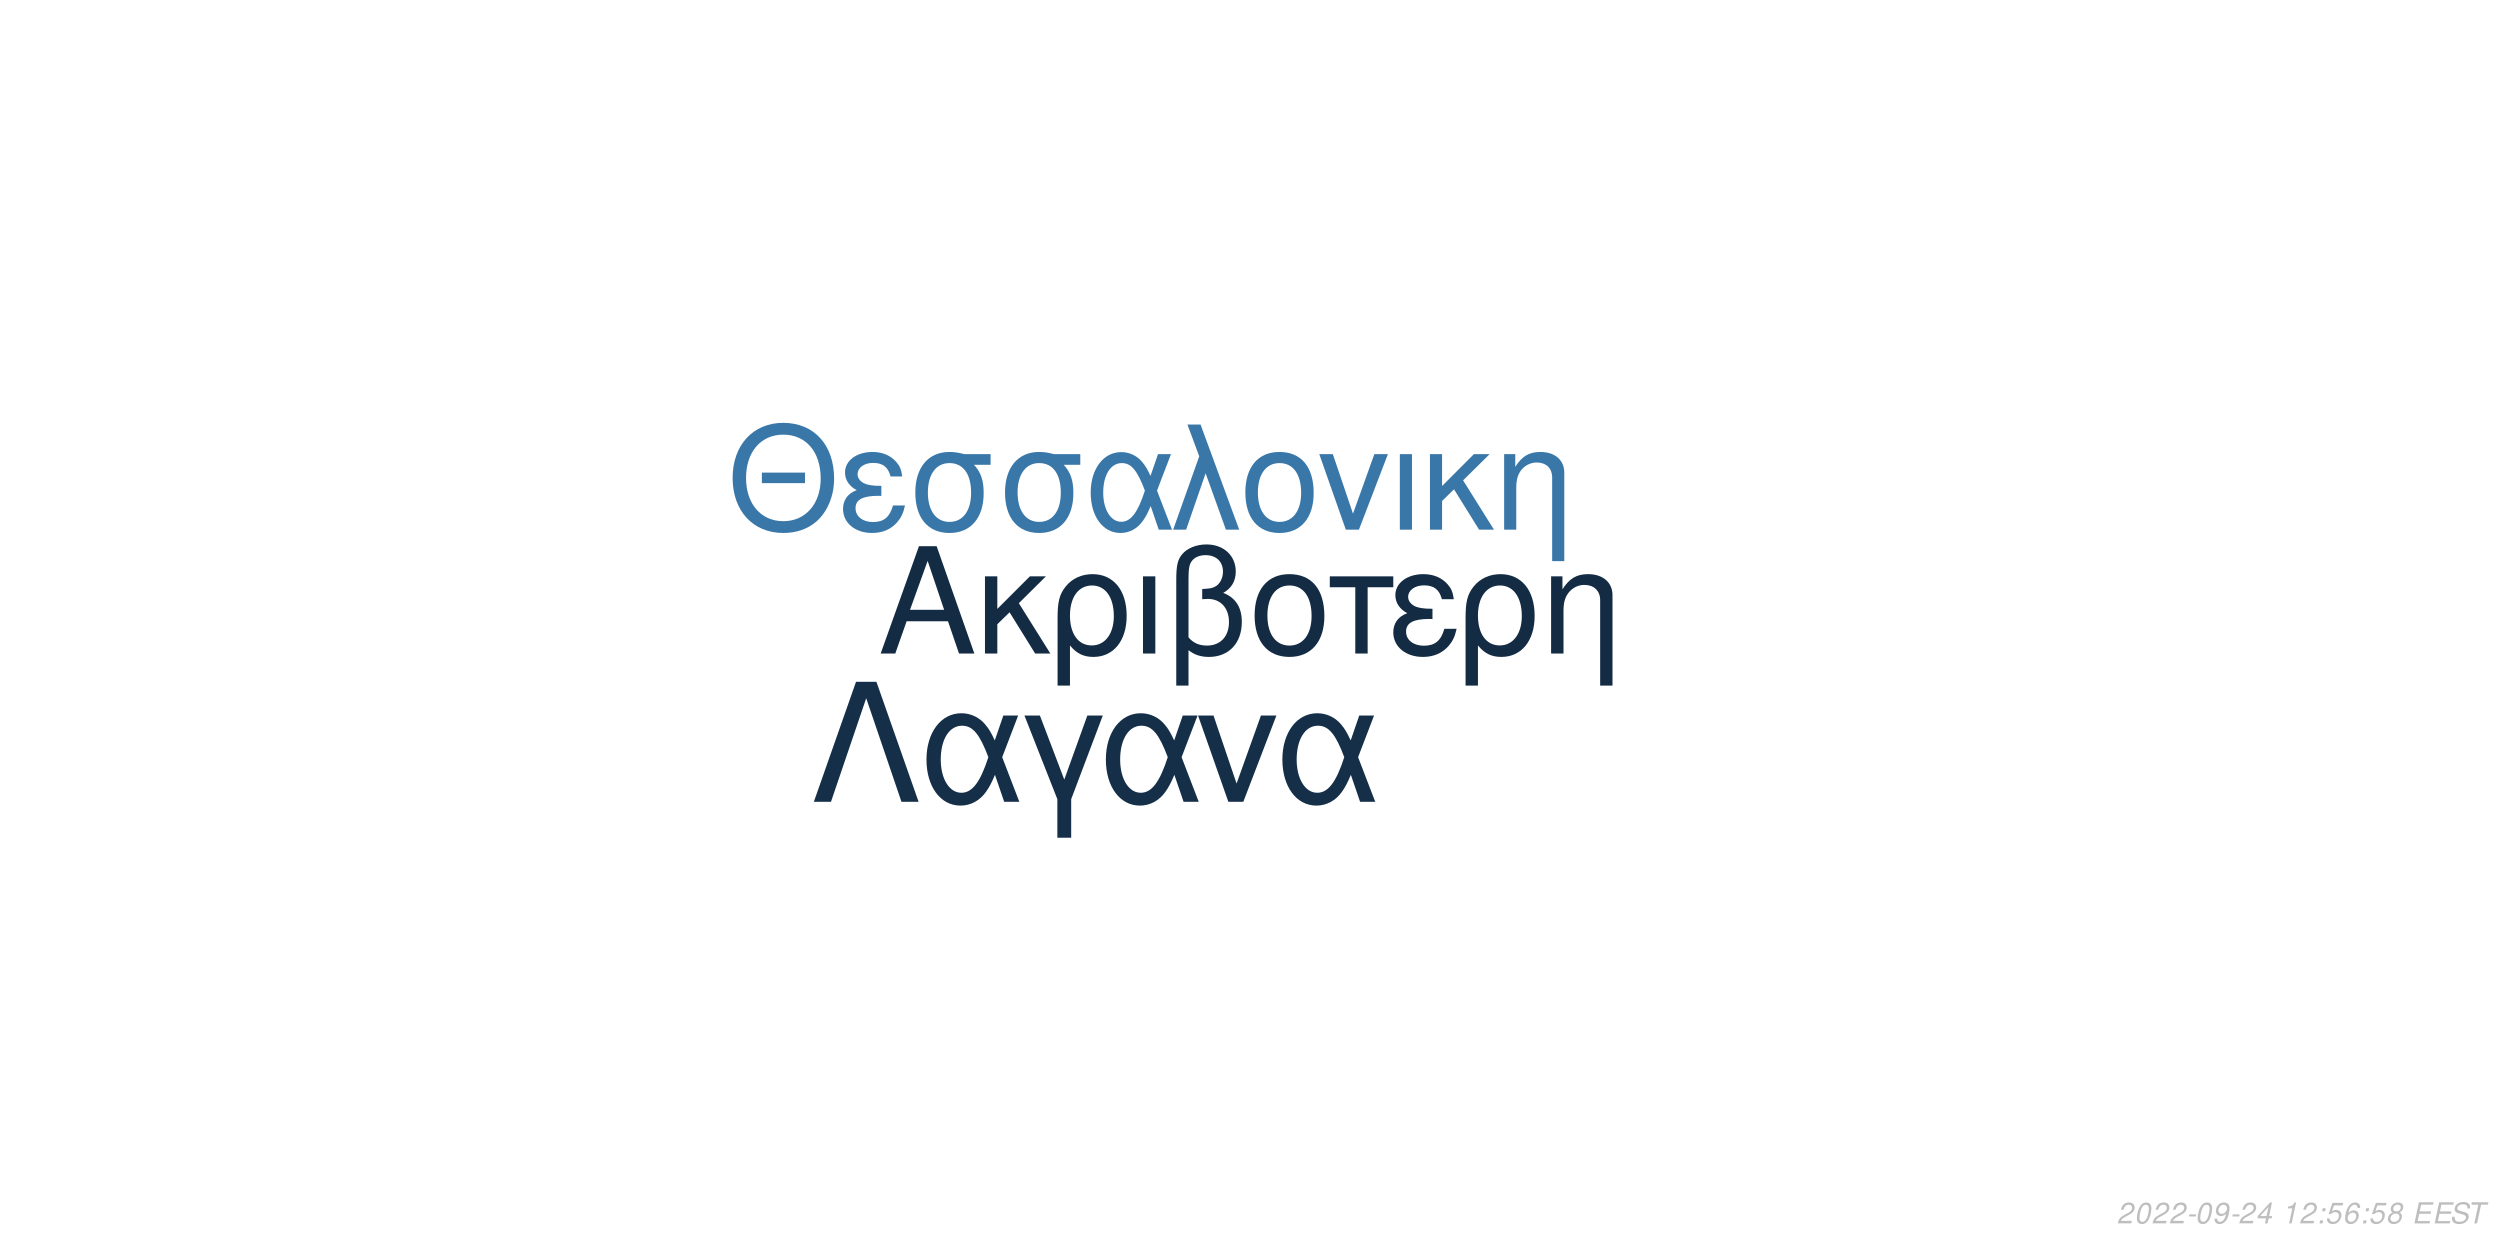
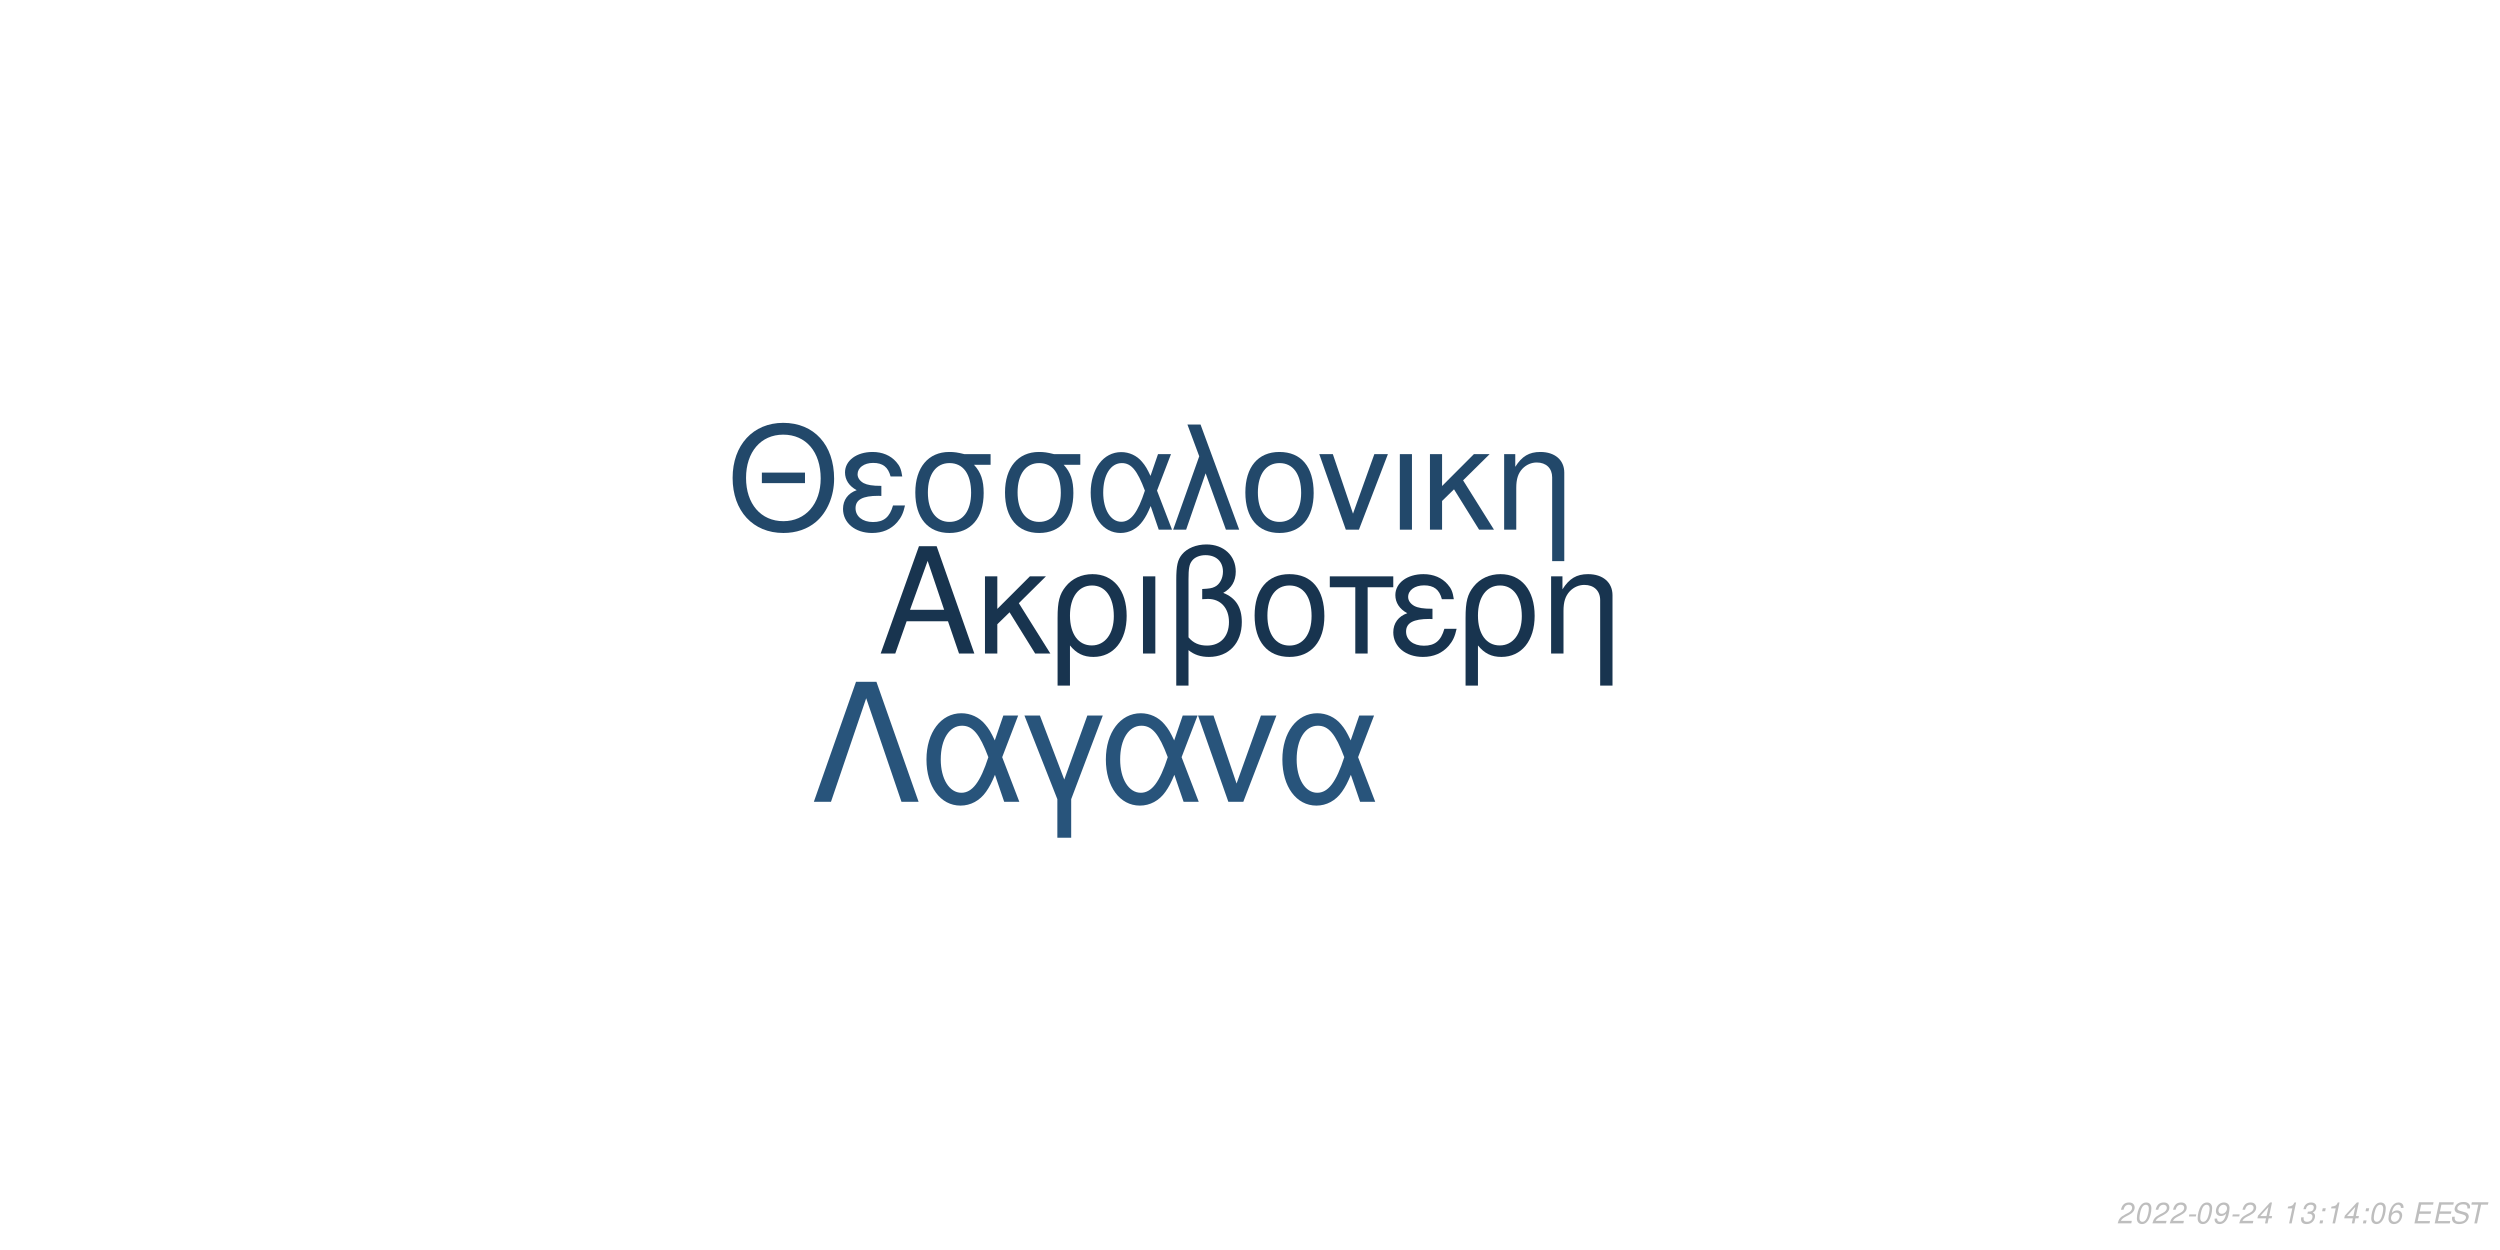
<svg xmlns="http://www.w3.org/2000/svg" xmlns:xlink="http://www.w3.org/1999/xlink" width="864pt" height="432pt" viewBox="0 0 864 432" version="1.1">
  <defs>
    <g>
      <symbol overflow="visible" id="glyph0-0">
        <path style="stroke:none;" d="" />
      </symbol>
      <symbol overflow="visible" id="glyph0-1">
        <path style="stroke:none;" d="M 24.125 -11.141 L 27.938 0 L 33.234 0 L 20.203 -37.094 L 14.094 -37.094 L 0.859 0 L 5.906 0 L 9.828 -11.141 Z M 22.797 -15.109 L 11 -15.109 L 17.094 -32.016 Z M 22.797 -15.109 " />
      </symbol>
      <symbol overflow="visible" id="glyph0-2">
        <path style="stroke:none;" d="M 7.172 -15.422 L 7.172 -26.672 L 2.906 -26.672 L 2.906 0 L 7.172 0 L 7.172 -10.125 L 11.406 -14.25 L 20.25 0 L 25.5 0 L 14.609 -17.406 L 23.969 -26.672 L 18.422 -26.672 Z M 7.172 -15.422 " />
      </symbol>
      <symbol overflow="visible" id="glyph0-3">
        <path style="stroke:none;" d="M 3 11.094 L 7.281 11.094 L 7.281 -2.797 C 9.516 -0.047 11.953 1.172 15.375 1.172 C 22.344 1.172 26.875 -4.422 26.875 -13.031 C 26.875 -21.891 22.297 -27.438 15.062 -27.438 C 11.297 -27.438 7.984 -25.906 5.797 -23.156 C 3.672 -20.516 3 -17.969 3 -12.359 Z M 14.906 -23.516 C 19.547 -23.516 22.438 -19.438 22.438 -12.922 C 22.438 -6.812 19.391 -2.797 14.812 -2.797 C 10.172 -2.797 7.281 -6.766 7.281 -13.125 C 7.281 -19.484 10.234 -23.516 14.906 -23.516 Z M 14.906 -23.516 " />
      </symbol>
      <symbol overflow="visible" id="glyph0-4">
        <path style="stroke:none;" d="M 3.516 0 L 7.781 0 L 7.781 -26.672 L 3.516 -26.672 Z M 3.516 0 " />
      </symbol>
      <symbol overflow="visible" id="glyph0-5">
        <path style="stroke:none;" d="M 4.016 11.094 L 8.25 11.094 L 8.25 -1.172 C 10.172 0.406 12.422 1.172 15.312 1.172 C 22.188 1.172 26.672 -3.609 26.672 -10.891 C 26.672 -15.984 24.578 -19.234 20.25 -20.969 C 23.109 -22.547 24.578 -25.031 24.578 -28.344 C 24.578 -33.844 20.406 -37.703 14.453 -37.703 C 10.938 -37.703 7.734 -36.391 6 -34.25 C 4.484 -32.422 4.016 -30.328 4.016 -25.391 Z M 8.25 -25.656 C 8.25 -29.359 8.5 -30.844 9.469 -32.062 C 10.375 -33.281 12.156 -34 14.094 -34 C 17.812 -34 20.156 -31.812 20.156 -28.297 C 20.156 -25.953 18.984 -23.812 17.297 -23.047 C 16.281 -22.547 15.469 -22.438 12.984 -22.297 L 12.984 -18.781 C 13.734 -18.828 14.344 -18.875 14.969 -18.875 C 19.344 -18.875 22.234 -15.719 22.234 -10.891 C 22.234 -5.906 19.281 -2.75 14.656 -2.75 C 11.953 -2.75 9.922 -3.609 8.25 -5.594 Z M 8.25 -25.656 " />
      </symbol>
      <symbol overflow="visible" id="glyph0-6">
        <path style="stroke:none;" d="M 14.094 -27.438 C 6.562 -27.438 2.094 -22.094 2.094 -13.125 C 2.094 -4.125 6.562 1.172 14.141 1.172 C 21.672 1.172 26.203 -4.172 26.203 -12.922 C 26.203 -22.188 21.828 -27.438 14.094 -27.438 Z M 14.141 -23.516 C 18.938 -23.516 21.781 -19.594 21.781 -12.984 C 21.781 -6.672 18.828 -2.75 14.141 -2.75 C 9.422 -2.75 6.516 -6.672 6.516 -13.125 C 6.516 -19.594 9.422 -23.516 14.141 -23.516 Z M 14.141 -23.516 " />
      </symbol>
      <symbol overflow="visible" id="glyph0-7">
        <path style="stroke:none;" d="M 7.891 0 L 12.156 0 L 12.156 -22.906 L 21.016 -22.906 L 21.016 -26.672 L -0.922 -26.672 L -0.922 -22.906 L 7.891 -22.906 Z M 7.891 0 " />
      </symbol>
      <symbol overflow="visible" id="glyph0-8">
        <path style="stroke:none;" d="M 14.562 -15.469 C 11.344 -15.469 9.562 -15.781 8.297 -16.438 C 6.922 -17.203 6.156 -18.328 6.156 -19.547 C 6.156 -21.891 8.453 -23.562 11.656 -23.562 C 15.062 -23.562 16.953 -22.094 17.812 -18.781 L 21.938 -18.781 C 21.578 -21.266 21.062 -22.5 19.797 -23.922 C 17.812 -26.203 14.906 -27.438 11.453 -27.438 C 5.797 -27.438 1.734 -24.375 1.734 -20.203 C 1.734 -17.609 3.156 -15.375 5.859 -13.938 C 2.797 -12.875 1.016 -10.484 1.016 -7.328 C 1.016 -2.391 5.297 1.172 11.25 1.172 C 14.969 1.172 17.906 -0.109 20.156 -2.641 C 21.578 -4.328 22.297 -5.797 22.906 -8.547 L 18.672 -8.547 C 17.5 -4.422 15.422 -2.703 11.609 -2.703 C 7.938 -2.703 5.438 -4.688 5.438 -7.578 C 5.438 -10.578 7.938 -11.953 13.484 -11.953 C 13.641 -11.953 14.094 -11.953 14.562 -11.906 Z M 14.562 -15.469 " />
      </symbol>
      <symbol overflow="visible" id="glyph0-9">
        <path style="stroke:none;" d="M 3.562 -26.672 L 3.562 0 L 7.844 0 L 7.844 -14.703 C 7.844 -17.906 8.5 -19.891 10.031 -21.531 C 11.406 -22.953 13.188 -23.719 15.062 -23.719 C 18.375 -23.719 20.516 -21.672 20.516 -18.469 L 20.516 11.094 L 24.781 11.094 L 24.781 -20.156 C 24.781 -24.578 21.469 -27.438 16.328 -27.438 C 12.359 -27.438 9.828 -25.906 7.484 -22.188 L 7.484 -26.672 Z M 3.562 -26.672 " />
      </symbol>
      <symbol overflow="visible" id="glyph1-0">
        <path style="stroke:none;" d="" />
      </symbol>
      <symbol overflow="visible" id="glyph1-1">
        <path style="stroke:none;" d="M 26.859 -19.734 L 11.953 -19.734 L 11.953 -16.094 L 26.859 -16.094 Z M 19.328 -36.922 C 8.922 -36.922 1.844 -29.25 1.844 -17.891 C 1.844 -6.484 8.875 1.141 19.391 1.141 C 23.812 1.141 27.703 -0.203 30.641 -2.688 C 34.578 -6.031 36.922 -11.656 36.922 -17.594 C 36.922 -29.297 30 -36.922 19.328 -36.922 Z M 19.328 -32.844 C 27.203 -32.844 32.281 -26.906 32.281 -17.688 C 32.281 -8.922 27.062 -2.938 19.391 -2.938 C 11.609 -2.938 6.484 -8.922 6.484 -17.891 C 6.484 -26.859 11.609 -32.844 19.328 -32.844 Z M 19.328 -32.844 " />
      </symbol>
      <symbol overflow="visible" id="glyph1-2">
        <path style="stroke:none;" d="M 14.25 -15.141 C 11.109 -15.141 9.375 -15.453 8.125 -16.094 C 6.781 -16.844 6.031 -17.938 6.031 -19.141 C 6.031 -21.422 8.266 -23.078 11.406 -23.078 C 14.75 -23.078 16.594 -21.625 17.438 -18.391 L 21.469 -18.391 C 21.125 -20.828 20.625 -22.031 19.391 -23.422 C 17.438 -25.656 14.594 -26.859 11.219 -26.859 C 5.688 -26.859 1.688 -23.875 1.688 -19.781 C 1.688 -17.234 3.094 -15.047 5.734 -13.656 C 2.734 -12.609 1 -10.266 1 -7.172 C 1 -2.344 5.188 1.141 11.016 1.141 C 14.656 1.141 17.547 -0.094 19.734 -2.594 C 21.125 -4.234 21.828 -5.688 22.422 -8.375 L 18.281 -8.375 C 17.141 -4.328 15.094 -2.641 11.359 -2.641 C 7.766 -2.641 5.328 -4.578 5.328 -7.422 C 5.328 -10.359 7.766 -11.703 13.203 -11.703 C 13.359 -11.703 13.797 -11.703 14.25 -11.656 Z M 14.25 -15.141 " />
      </symbol>
      <symbol overflow="visible" id="glyph1-3">
        <path style="stroke:none;" d="M 29 -26.109 L 19.938 -26.109 C 17.594 -26.703 16.438 -26.859 14.703 -26.859 C 7.469 -26.859 2.984 -21.469 2.984 -12.859 C 2.984 -4.031 7.375 1.141 14.797 1.141 C 22.172 1.141 26.609 -4.078 26.609 -12.656 C 26.609 -17.047 25.656 -19.828 23.266 -22.422 L 29 -22.422 Z M 14.797 -23.016 C 19.531 -23.016 22.266 -19.234 22.266 -12.75 C 22.266 -6.531 19.438 -2.688 14.797 -2.688 C 10.172 -2.688 7.328 -6.531 7.328 -12.859 C 7.328 -19.188 10.172 -23.016 14.797 -23.016 Z M 14.797 -23.016 " />
      </symbol>
      <symbol overflow="visible" id="glyph1-4">
        <path style="stroke:none;" d="M 29.344 -26.109 L 24.859 -26.109 L 22.266 -18.578 C 21.125 -21.031 20.484 -22.125 19.328 -23.469 C 17.547 -25.609 14.906 -26.812 12.156 -26.812 C 5.984 -26.812 1.594 -20.984 1.594 -12.812 C 1.594 -4.578 5.828 1.141 11.906 1.141 C 14.953 1.141 17.734 -0.344 19.625 -3.047 C 20.672 -4.531 21.281 -5.688 22.328 -8.172 L 25.109 0 L 29.703 0 L 24.516 -13.5 Z M 20.328 -13.5 C 17.891 -5.922 15.453 -2.734 12.156 -2.734 C 8.516 -2.734 5.922 -6.922 5.922 -12.812 C 5.922 -18.938 8.516 -23.016 12.359 -23.016 C 15.594 -23.016 17.688 -20.531 20.328 -13.5 Z M 20.328 -13.5 " />
      </symbol>
      <symbol overflow="visible" id="glyph1-5">
        <path style="stroke:none;" d="M 1.094 0 L 5.578 0 L 12.312 -19.484 L 19.328 0 L 23.922 0 L 10.562 -36.328 L 6.031 -36.328 L 10.109 -25.359 Z M 1.094 0 " />
      </symbol>
      <symbol overflow="visible" id="glyph1-6">
        <path style="stroke:none;" d="M 13.797 -26.859 C 6.422 -26.859 2.047 -21.625 2.047 -12.859 C 2.047 -4.031 6.422 1.141 13.859 1.141 C 21.234 1.141 25.656 -4.078 25.656 -12.656 C 25.656 -21.719 21.375 -26.859 13.797 -26.859 Z M 13.859 -23.016 C 18.531 -23.016 21.328 -19.188 21.328 -12.703 C 21.328 -6.531 18.438 -2.688 13.859 -2.688 C 9.219 -2.688 6.375 -6.531 6.375 -12.859 C 6.375 -19.188 9.219 -23.016 13.859 -23.016 Z M 13.859 -23.016 " />
      </symbol>
      <symbol overflow="visible" id="glyph1-7">
        <path style="stroke:none;" d="M 14.297 0 L 24.312 -26.109 L 19.625 -26.109 L 12.25 -5.531 L 5.281 -26.109 L 0.594 -26.109 L 9.766 0 Z M 14.297 0 " />
      </symbol>
      <symbol overflow="visible" id="glyph1-8">
        <path style="stroke:none;" d="M 3.438 0 L 7.625 0 L 7.625 -26.109 L 3.438 -26.109 Z M 3.438 0 " />
      </symbol>
      <symbol overflow="visible" id="glyph1-9">
        <path style="stroke:none;" d="M 7.031 -15.094 L 7.031 -26.109 L 2.844 -26.109 L 2.844 0 L 7.031 0 L 7.031 -9.922 L 11.156 -13.953 L 19.828 0 L 24.969 0 L 14.297 -17.047 L 23.469 -26.109 L 18.031 -26.109 Z M 7.031 -15.094 " />
      </symbol>
      <symbol overflow="visible" id="glyph1-10">
        <path style="stroke:none;" d="M 3.484 -26.109 L 3.484 0 L 7.672 0 L 7.672 -14.406 C 7.672 -17.547 8.328 -19.484 9.812 -21.078 C 11.156 -22.469 12.906 -23.219 14.75 -23.219 C 17.984 -23.219 20.078 -21.234 20.078 -18.094 L 20.078 10.859 L 24.266 10.859 L 24.266 -19.734 C 24.266 -24.062 21.031 -26.859 16 -26.859 C 12.109 -26.859 9.609 -25.359 7.328 -21.719 L 7.328 -26.109 Z M 3.484 -26.109 " />
      </symbol>
      <symbol overflow="visible" id="glyph2-0">
        <path style="stroke:none;" d="" />
      </symbol>
      <symbol overflow="visible" id="glyph2-1">
        <path style="stroke:none;" d="M 22.531 -41.484 L 15.484 -41.484 L 0.906 0 L 6.828 0 L 19 -35.797 L 31.188 0 L 37.109 0 Z M 22.531 -41.484 " />
      </symbol>
      <symbol overflow="visible" id="glyph2-2">
        <path style="stroke:none;" d="M 33.516 -29.812 L 28.391 -29.812 L 25.438 -21.219 C 24.125 -24.016 23.391 -25.266 22.078 -26.797 C 20.031 -29.25 17.016 -30.609 13.891 -30.609 C 6.828 -30.609 1.828 -23.953 1.828 -14.625 C 1.828 -5.234 6.656 1.312 13.594 1.312 C 17.078 1.312 20.266 -0.391 22.422 -3.469 C 23.609 -5.172 24.297 -6.484 25.5 -9.328 L 28.688 0 L 33.922 0 L 28 -15.422 Z M 23.219 -15.422 C 20.422 -6.766 17.641 -3.125 13.891 -3.125 C 9.734 -3.125 6.766 -7.906 6.766 -14.625 C 6.766 -21.625 9.734 -26.297 14.109 -26.297 C 17.812 -26.297 20.203 -23.453 23.219 -15.422 Z M 23.219 -15.422 " />
      </symbol>
      <symbol overflow="visible" id="glyph2-3">
        <path style="stroke:none;" d="M 12.062 12.406 L 16.844 12.406 L 16.844 -0.906 L 27.766 -29.812 L 22.422 -29.812 L 14.453 -7.688 L 6.031 -29.812 L 0.688 -29.812 L 12.062 -0.906 Z M 12.062 12.406 " />
      </symbol>
      <symbol overflow="visible" id="glyph2-4">
        <path style="stroke:none;" d="M 16.328 0 L 27.766 -29.812 L 22.422 -29.812 L 14 -6.312 L 6.031 -29.812 L 0.688 -29.812 L 11.156 0 Z M 16.328 0 " />
      </symbol>
      <symbol overflow="visible" id="glyph3-0">
        <path style="stroke:none;" d="" />
      </symbol>
      <symbol overflow="visible" id="glyph3-1">
        <path style="stroke:none;" d="M 5.234 -0.875 L 1.469 -0.875 C 1.641 -1.375 2.203 -1.891 3.109 -2.344 L 4.234 -2.938 C 5.562 -3.625 6.219 -4.469 6.219 -5.484 C 6.219 -5.938 6.062 -6.359 5.797 -6.656 C 5.469 -7.047 4.984 -7.234 4.312 -7.234 C 2.766 -7.234 1.891 -6.453 1.484 -4.734 L 2.375 -4.734 C 2.484 -5.188 2.609 -5.484 2.797 -5.75 C 3.094 -6.203 3.609 -6.453 4.188 -6.453 C 4.891 -6.453 5.344 -6.031 5.344 -5.375 C 5.344 -4.703 4.859 -4.094 4.016 -3.656 L 2.984 -3.125 C 1.234 -2.188 0.797 -1.656 0.344 -0.016 L 5.047 -0.016 Z M 5.234 -0.875 " />
      </symbol>
      <symbol overflow="visible" id="glyph3-2">
        <path style="stroke:none;" d="M 4.203 -7.234 C 3.375 -7.234 2.688 -6.812 2.125 -5.984 C 1.484 -5.047 0.984 -3.188 0.984 -1.734 C 0.984 -1.109 1.172 -0.562 1.484 -0.266 C 1.797 0.047 2.281 0.234 2.766 0.234 C 3.625 0.234 4.281 -0.156 4.859 -1.016 C 5.516 -1.953 6 -3.797 6 -5.266 C 6 -6.5 5.328 -7.234 4.203 -7.234 Z M 4.094 -6.453 C 4.734 -6.453 5.125 -5.984 5.125 -5.156 C 5.125 -4.203 4.781 -2.625 4.406 -1.812 C 3.984 -0.938 3.516 -0.547 2.875 -0.547 C 2.25 -0.547 1.875 -1.031 1.875 -1.828 C 1.875 -2.797 2.203 -4.344 2.594 -5.203 C 2.984 -6.047 3.453 -6.453 4.094 -6.453 Z M 4.094 -6.453 " />
      </symbol>
      <symbol overflow="visible" id="glyph3-3">
        <path style="stroke:none;" d="M 3.516 -3.125 L 1.125 -3.125 L 0.969 -2.406 L 3.359 -2.406 Z M 3.516 -3.125 " />
      </symbol>
      <symbol overflow="visible" id="glyph3-4">
        <path style="stroke:none;" d="M 0.844 -1.656 C 0.844 -1.547 0.844 -1.438 0.844 -1.375 C 0.844 -0.406 1.531 0.234 2.578 0.234 C 3.203 0.234 3.766 0.016 4.297 -0.438 C 4.938 -1 5.312 -1.656 5.594 -2.719 C 5.844 -3.672 6.016 -4.766 6.016 -5.375 C 6.016 -5.844 5.844 -6.328 5.547 -6.656 C 5.203 -7.031 4.703 -7.234 4.062 -7.234 C 2.516 -7.234 1.297 -5.938 1.297 -4.266 C 1.297 -3.203 1.984 -2.547 3.047 -2.547 C 3.484 -2.547 3.953 -2.672 4.281 -2.891 C 4.406 -2.984 4.547 -3.078 4.828 -3.344 C 4.438 -1.484 3.703 -0.547 2.703 -0.547 C 2.109 -0.547 1.719 -0.938 1.719 -1.547 L 1.719 -1.656 Z M 3.953 -6.453 C 4.625 -6.453 5.141 -5.953 5.141 -5.281 C 5.141 -4.188 4.312 -3.312 3.297 -3.312 C 2.594 -3.312 2.172 -3.734 2.172 -4.453 C 2.172 -5.562 2.984 -6.453 3.953 -6.453 Z M 3.953 -6.453 " />
      </symbol>
      <symbol overflow="visible" id="glyph3-5">
        <path style="stroke:none;" d="M 3.625 -1.75 L 3.266 0 L 4.141 0 L 4.516 -1.75 L 5.562 -1.75 L 5.734 -2.531 L 4.688 -2.531 L 5.688 -7.234 L 5.016 -7.234 L 0.844 -2.672 L 0.641 -1.75 Z M 3.797 -2.531 L 1.594 -2.531 L 4.469 -5.703 Z M 3.797 -2.531 " />
      </symbol>
      <symbol overflow="visible" id="glyph3-6">
        <path style="stroke:none;" d="" />
      </symbol>
      <symbol overflow="visible" id="glyph3-7">
        <path style="stroke:none;" d="M 3.703 -5.188 L 2.594 0 L 3.469 0 L 5.016 -7.234 L 4.438 -7.234 C 3.906 -6.156 3.688 -6.016 2.234 -5.812 L 2.109 -5.188 Z M 3.703 -5.188 " />
      </symbol>
      <symbol overflow="visible" id="glyph3-8">
-         <path style="stroke:none;" d="M 2.359 -1.031 L 1.312 -1.031 L 1.094 0 L 2.141 0 Z M 3.266 -5.234 L 2.219 -5.234 L 2 -4.203 L 3.047 -4.203 Z M 3.266 -5.234 " />
+         <path style="stroke:none;" d="M 2.922 -3.312 C 3.125 -3.344 3.234 -3.344 3.375 -3.344 C 4.203 -3.344 4.688 -3 4.688 -2.406 C 4.688 -1.312 3.906 -0.547 2.781 -0.547 C 2.047 -0.547 1.594 -0.938 1.594 -1.562 C 1.594 -1.719 1.609 -1.844 1.656 -2.094 L 0.766 -2.094 C 0.734 -1.797 0.719 -1.641 0.719 -1.469 C 0.719 -0.375 1.406 0.234 2.641 0.234 C 3.547 0.234 4.297 -0.078 4.812 -0.656 C 5.266 -1.156 5.562 -1.875 5.562 -2.547 C 5.562 -3.125 5.344 -3.453 4.797 -3.734 C 5.641 -4.234 6.016 -4.844 6.016 -5.734 C 6.016 -6.656 5.312 -7.234 4.203 -7.234 C 3.375 -7.234 2.672 -6.938 2.188 -6.375 C 1.891 -6.031 1.703 -5.641 1.516 -4.906 L 2.391 -4.906 C 2.5 -5.359 2.594 -5.594 2.734 -5.812 C 3.047 -6.234 3.516 -6.453 4.078 -6.453 C 4.734 -6.453 5.141 -6.125 5.141 -5.578 C 5.141 -5.188 5.016 -4.797 4.797 -4.547 C 4.516 -4.234 4 -4.062 3.266 -4.062 L 3.078 -4.062 Z M 2.922 -3.312 " />
      </symbol>
      <symbol overflow="visible" id="glyph3-9">
-         <path style="stroke:none;" d="M 6.297 -7.094 L 2.594 -7.094 L 1.234 -3.234 L 2.047 -3.234 C 2.656 -3.766 2.938 -3.906 3.531 -3.906 C 4.328 -3.906 4.797 -3.453 4.797 -2.688 C 4.797 -1.438 3.969 -0.547 2.828 -0.547 C 2.031 -0.547 1.609 -0.938 1.578 -1.734 L 0.703 -1.734 L 0.703 -1.516 C 0.703 -0.938 0.844 -0.547 1.188 -0.266 C 1.562 0.062 2.078 0.234 2.703 0.234 C 3.656 0.234 4.391 -0.156 4.984 -0.922 C 5.422 -1.5 5.672 -2.234 5.672 -2.953 C 5.672 -4 4.938 -4.672 3.812 -4.672 C 3.328 -4.672 2.906 -4.547 2.406 -4.234 L 3.109 -6.219 L 6.109 -6.219 Z M 6.297 -7.094 " />
+         <path style="stroke:none;" d="M 2.359 -1.031 L 1.312 -1.031 L 1.094 0 L 2.141 0 Z M 3.266 -5.234 L 2.219 -5.234 L 2 -4.203 L 3.047 -4.203 Z M 3.266 -5.234 " />
      </symbol>
      <symbol overflow="visible" id="glyph3-10">
        <path style="stroke:none;" d="M 6.125 -5.344 L 6.141 -5.625 C 6.141 -6.609 5.453 -7.234 4.391 -7.234 C 3.438 -7.234 2.641 -6.719 2.016 -5.703 C 1.422 -4.781 0.938 -2.953 0.938 -1.688 C 0.938 -0.516 1.688 0.234 2.859 0.234 C 3.703 0.234 4.438 -0.156 5 -0.875 C 5.406 -1.422 5.672 -2.156 5.672 -2.766 C 5.672 -3.812 4.969 -4.5 3.906 -4.5 C 3.234 -4.5 2.672 -4.234 2.094 -3.625 C 2.406 -5.375 3.234 -6.453 4.25 -6.453 C 4.703 -6.453 5.062 -6.234 5.172 -5.844 C 5.203 -5.719 5.234 -5.578 5.25 -5.344 Z M 3.656 -3.734 C 4.344 -3.734 4.797 -3.281 4.797 -2.625 C 4.797 -1.469 3.984 -0.547 2.984 -0.547 C 2.297 -0.547 1.812 -1.047 1.812 -1.766 C 1.812 -2.859 2.625 -3.734 3.656 -3.734 Z M 3.656 -3.734 " />
      </symbol>
      <symbol overflow="visible" id="glyph3-11">
-         <path style="stroke:none;" d="M 4.766 -3.797 C 5.078 -3.969 5.234 -4.078 5.438 -4.234 C 5.812 -4.594 6.062 -5.172 6.062 -5.734 C 6.062 -6.625 5.344 -7.234 4.266 -7.234 C 2.812 -7.234 1.703 -6.219 1.703 -4.875 C 1.703 -4.406 1.875 -4.125 2.359 -3.812 C 1.297 -3.312 0.75 -2.516 0.75 -1.469 C 0.75 -0.438 1.547 0.234 2.812 0.234 C 3.656 0.234 4.359 -0.094 4.938 -0.734 C 5.359 -1.234 5.609 -1.859 5.609 -2.438 C 5.609 -3.047 5.312 -3.516 4.766 -3.797 Z M 4.109 -6.453 C 4.797 -6.453 5.188 -6.125 5.188 -5.578 C 5.188 -5.266 5.062 -4.922 4.859 -4.672 C 4.562 -4.312 4.188 -4.156 3.656 -4.156 C 2.984 -4.156 2.594 -4.453 2.594 -4.984 C 2.594 -5.859 3.203 -6.453 4.109 -6.453 Z M 3.453 -3.406 C 4.234 -3.406 4.734 -2.984 4.734 -2.312 C 4.734 -1.312 3.922 -0.547 2.875 -0.547 C 2.125 -0.547 1.625 -0.969 1.625 -1.625 C 1.625 -2.609 2.438 -3.406 3.453 -3.406 Z M 3.453 -3.406 " />
+         <path style="stroke:none;" d="M 2.547 -3.312 L 6.5 -3.312 L 6.688 -4.141 L 2.719 -4.141 L 3.219 -6.469 L 7.344 -6.469 L 7.516 -7.297 L 2.453 -7.297 L 0.906 0 L 6.125 0 L 6.297 -0.812 L 2.016 -0.812 Z M 2.547 -3.312 " />
      </symbol>
      <symbol overflow="visible" id="glyph3-12">
-         <path style="stroke:none;" d="M 2.547 -3.312 L 6.5 -3.312 L 6.688 -4.141 L 2.719 -4.141 L 3.219 -6.469 L 7.344 -6.469 L 7.516 -7.297 L 2.453 -7.297 L 0.906 0 L 6.125 0 L 6.297 -0.812 L 2.016 -0.812 Z M 2.547 -3.312 " />
+         <path style="stroke:none;" d="M 7.062 -5.156 C 7.125 -5.438 7.141 -5.562 7.141 -5.703 C 7.141 -6.156 6.938 -6.594 6.594 -6.891 C 6.188 -7.25 5.656 -7.406 4.875 -7.406 C 3.844 -7.406 3.047 -7.125 2.5 -6.562 C 2.094 -6.141 1.781 -5.438 1.781 -4.922 C 1.781 -4.297 2.219 -3.766 2.891 -3.562 L 4.594 -3.094 C 5.406 -2.859 5.734 -2.578 5.734 -2.094 C 5.734 -1.781 5.547 -1.406 5.266 -1.141 C 4.844 -0.766 4.266 -0.578 3.453 -0.578 C 2.328 -0.578 1.812 -0.984 1.812 -1.906 C 1.812 -2.047 1.812 -2.125 1.844 -2.312 L 0.984 -2.312 C 0.906 -2.062 0.891 -1.906 0.891 -1.688 C 0.891 -0.484 1.797 0.234 3.297 0.234 C 4.359 0.234 5.234 -0.062 5.812 -0.609 C 6.344 -1.078 6.688 -1.797 6.688 -2.375 C 6.688 -2.641 6.609 -2.906 6.453 -3.156 C 6.234 -3.5 5.938 -3.703 5.469 -3.828 L 3.75 -4.312 C 2.984 -4.547 2.734 -4.734 2.734 -5.188 C 2.734 -5.547 2.875 -5.844 3.188 -6.109 C 3.547 -6.438 4.031 -6.594 4.703 -6.594 C 5.266 -6.594 5.688 -6.484 5.906 -6.297 C 6.094 -6.125 6.219 -5.797 6.219 -5.516 C 6.219 -5.422 6.203 -5.344 6.188 -5.156 Z M 7.062 -5.156 " />
      </symbol>
      <symbol overflow="visible" id="glyph3-13">
-         <path style="stroke:none;" d="M 7.062 -5.156 C 7.125 -5.438 7.141 -5.562 7.141 -5.703 C 7.141 -6.156 6.938 -6.594 6.594 -6.891 C 6.188 -7.25 5.656 -7.406 4.875 -7.406 C 3.844 -7.406 3.047 -7.125 2.5 -6.562 C 2.094 -6.141 1.781 -5.438 1.781 -4.922 C 1.781 -4.297 2.219 -3.766 2.891 -3.562 L 4.594 -3.094 C 5.406 -2.859 5.734 -2.578 5.734 -2.094 C 5.734 -1.781 5.547 -1.406 5.266 -1.141 C 4.844 -0.766 4.266 -0.578 3.453 -0.578 C 2.328 -0.578 1.812 -0.984 1.812 -1.906 C 1.812 -2.047 1.812 -2.125 1.844 -2.312 L 0.984 -2.312 C 0.906 -2.062 0.891 -1.906 0.891 -1.688 C 0.891 -0.484 1.797 0.234 3.297 0.234 C 4.359 0.234 5.234 -0.062 5.812 -0.609 C 6.344 -1.078 6.688 -1.797 6.688 -2.375 C 6.688 -2.641 6.609 -2.906 6.453 -3.156 C 6.234 -3.5 5.938 -3.703 5.469 -3.828 L 3.75 -4.312 C 2.984 -4.547 2.734 -4.734 2.734 -5.188 C 2.734 -5.547 2.875 -5.844 3.188 -6.109 C 3.547 -6.438 4.031 -6.594 4.703 -6.594 C 5.266 -6.594 5.688 -6.484 5.906 -6.297 C 6.094 -6.125 6.219 -5.797 6.219 -5.516 C 6.219 -5.422 6.203 -5.344 6.188 -5.156 Z M 7.062 -5.156 " />
-       </symbol>
-       <symbol overflow="visible" id="glyph3-14">
        <path style="stroke:none;" d="M 4.938 -6.469 L 7.312 -6.469 L 7.484 -7.297 L 1.75 -7.297 L 1.578 -6.469 L 3.984 -6.469 L 2.609 0 L 3.547 0 Z M 4.938 -6.469 " />
      </symbol>
    </g>
  </defs>
  <g id="surface1">
    <rect x="0" y="0" width="864" height="432" style="fill:rgb(100%,100%,100%);fill-opacity:1;stroke:none;" />
-     <g style="fill:rgb(7.451%,16.863%,26.275%);fill-opacity:1;">
+     <g style="fill:rgb(9.412%,20.392%,30.98%);fill-opacity:1;">
      <use xlink:href="#glyph0-1" x="303.5" y="225.861" />
      <use xlink:href="#glyph0-2" x="337.5" y="225.861" />
      <use xlink:href="#glyph0-3" x="362.5" y="225.861" />
      <use xlink:href="#glyph0-4" x="391.5" y="225.861" />
      <use xlink:href="#glyph0-5" x="402.5" y="225.861" />
      <use xlink:href="#glyph0-6" x="431.5" y="225.861" />
      <use xlink:href="#glyph0-7" x="460.5" y="225.861" />
      <use xlink:href="#glyph0-8" x="480.5" y="225.861" />
      <use xlink:href="#glyph0-3" x="503.5" y="225.861" />
      <use xlink:href="#glyph0-9" x="532.5" y="225.861" />
    </g>
-     <g style="fill:rgb(22.353%,46.667%,66.275%);fill-opacity:1;">
+     <g style="fill:rgb(13.333%,28.235%,41.569%);fill-opacity:1;">
      <use xlink:href="#glyph1-1" x="251.348" y="183.058" />
      <use xlink:href="#glyph1-2" x="290.348" y="183.058" />
      <use xlink:href="#glyph1-3" x="313.348" y="183.058" />
      <use xlink:href="#glyph1-3" x="344.348" y="183.058" />
      <use xlink:href="#glyph1-4" x="375.348" y="183.058" />
      <use xlink:href="#glyph1-5" x="404.348" y="183.058" />
      <use xlink:href="#glyph1-6" x="428.348" y="183.058" />
      <use xlink:href="#glyph1-7" x="455.348" y="183.058" />
      <use xlink:href="#glyph1-8" x="480.348" y="183.058" />
      <use xlink:href="#glyph1-9" x="491.348" y="183.058" />
      <use xlink:href="#glyph1-10" x="516.348" y="183.058" />
    </g>
-     <g style="fill:rgb(8.235%,18.431%,28.627%);fill-opacity:1;">
+     <g style="fill:rgb(15.686%,32.941%,48.235%);fill-opacity:1;">
      <use xlink:href="#glyph2-1" x="280.359" y="277.105" />
      <use xlink:href="#glyph2-2" x="318.359" y="277.105" />
      <use xlink:href="#glyph2-3" x="353.359" y="277.105" />
      <use xlink:href="#glyph2-2" x="380.359" y="277.105" />
      <use xlink:href="#glyph2-4" x="413.359" y="277.105" />
      <use xlink:href="#glyph2-2" x="441.359" y="277.105" />
    </g>
    <g style="fill:rgb(74.51%,74.51%,74.51%);fill-opacity:1;">
      <use xlink:href="#glyph3-1" x="731.52" y="422.81" />
      <use xlink:href="#glyph3-2" x="737.52" y="422.81" />
      <use xlink:href="#glyph3-1" x="743.52" y="422.81" />
      <use xlink:href="#glyph3-1" x="749.52" y="422.81" />
      <use xlink:href="#glyph3-3" x="755.52" y="422.81" />
      <use xlink:href="#glyph3-2" x="758.52" y="422.81" />
      <use xlink:href="#glyph3-4" x="764.52" y="422.81" />
      <use xlink:href="#glyph3-3" x="770.52" y="422.81" />
      <use xlink:href="#glyph3-1" x="773.52" y="422.81" />
      <use xlink:href="#glyph3-5" x="779.52" y="422.81" />
      <use xlink:href="#glyph3-6" x="785.52" y="422.81" />
      <use xlink:href="#glyph3-7" x="788.52" y="422.81" />
-       <use xlink:href="#glyph3-1" x="794.52" y="422.81" />
-       <use xlink:href="#glyph3-8" x="800.52" y="422.81" />
-       <use xlink:href="#glyph3-9" x="803.52" y="422.81" />
-       <use xlink:href="#glyph3-10" x="809.52" y="422.81" />
-       <use xlink:href="#glyph3-8" x="815.52" y="422.81" />
-       <use xlink:href="#glyph3-9" x="818.52" y="422.81" />
-       <use xlink:href="#glyph3-11" x="824.52" y="422.81" />
+       <use xlink:href="#glyph3-8" x="794.52" y="422.81" />
+       <use xlink:href="#glyph3-9" x="800.52" y="422.81" />
+       <use xlink:href="#glyph3-7" x="803.52" y="422.81" />
+       <use xlink:href="#glyph3-5" x="809.52" y="422.81" />
+       <use xlink:href="#glyph3-9" x="815.52" y="422.81" />
+       <use xlink:href="#glyph3-2" x="818.52" y="422.81" />
+       <use xlink:href="#glyph3-10" x="824.52" y="422.81" />
      <use xlink:href="#glyph3-6" x="830.52" y="422.81" />
-       <use xlink:href="#glyph3-12" x="833.52" y="422.81" />
-       <use xlink:href="#glyph3-12" x="840.52" y="422.81" />
-       <use xlink:href="#glyph3-13" x="846.52" y="422.81" />
-       <use xlink:href="#glyph3-14" x="852.52" y="422.81" />
+       <use xlink:href="#glyph3-11" x="833.52" y="422.81" />
+       <use xlink:href="#glyph3-11" x="840.52" y="422.81" />
+       <use xlink:href="#glyph3-12" x="846.52" y="422.81" />
+       <use xlink:href="#glyph3-13" x="852.52" y="422.81" />
    </g>
  </g>
</svg>
